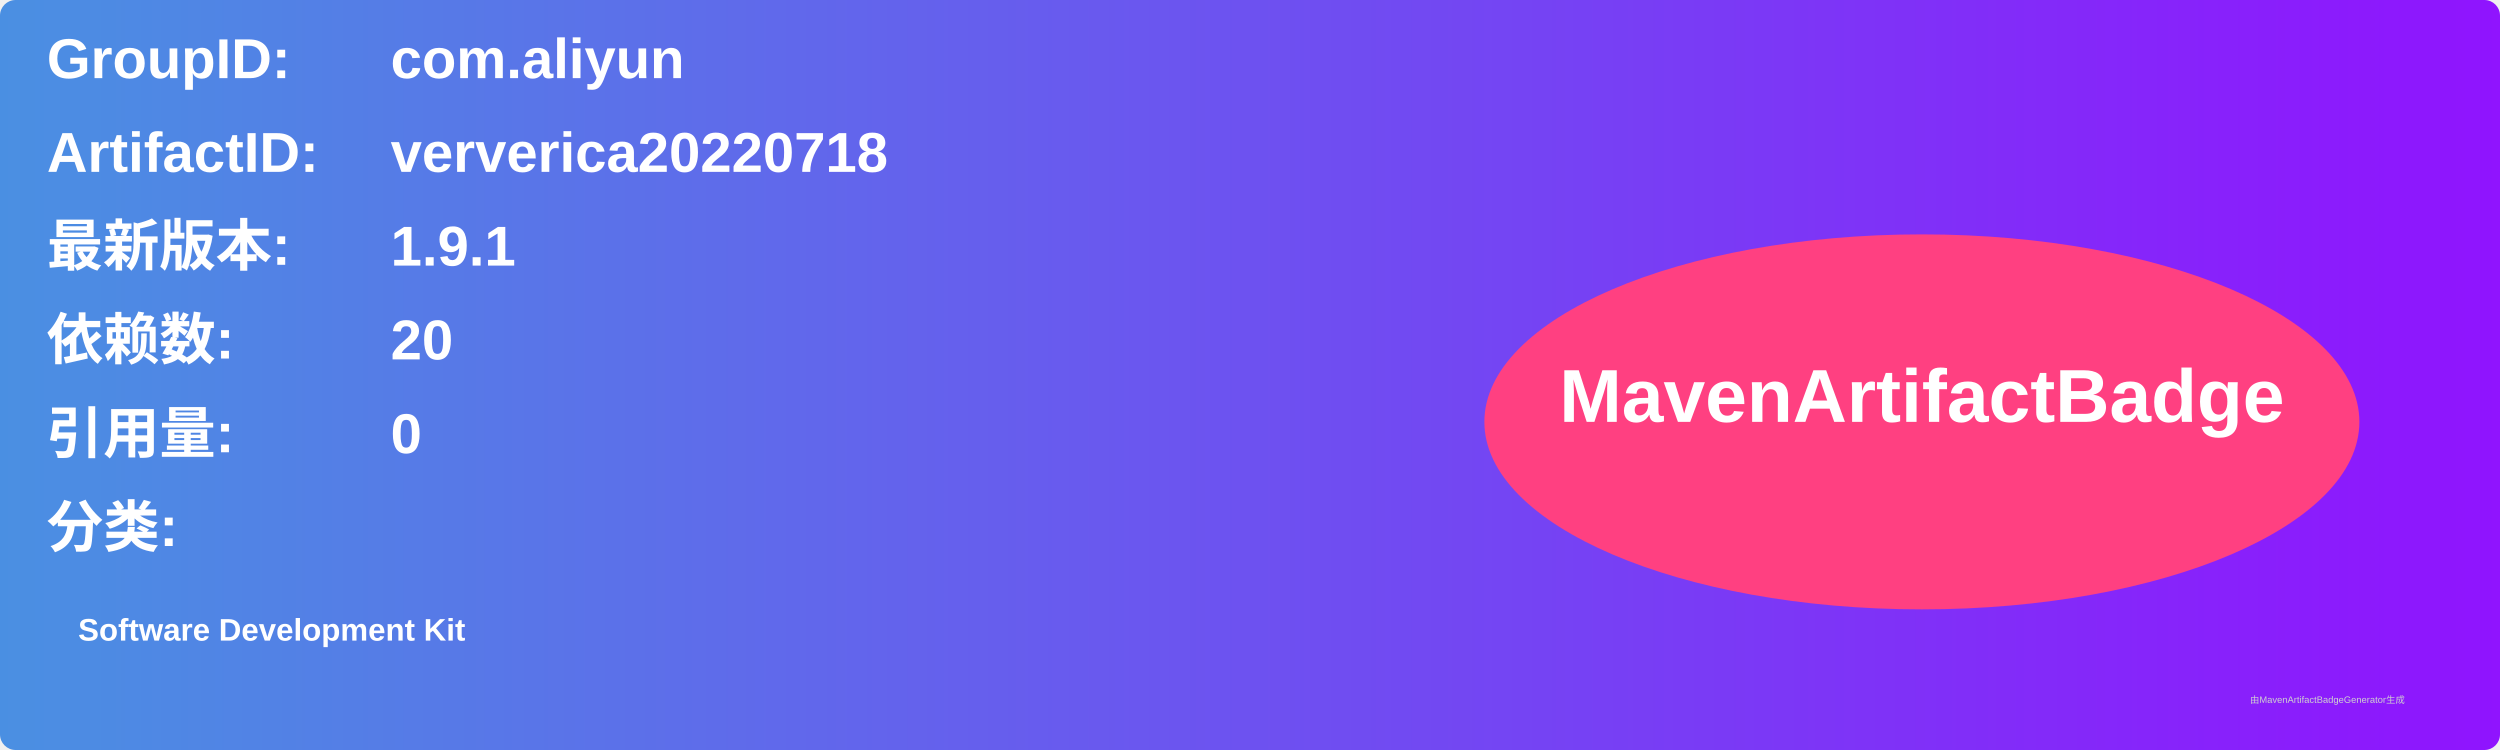
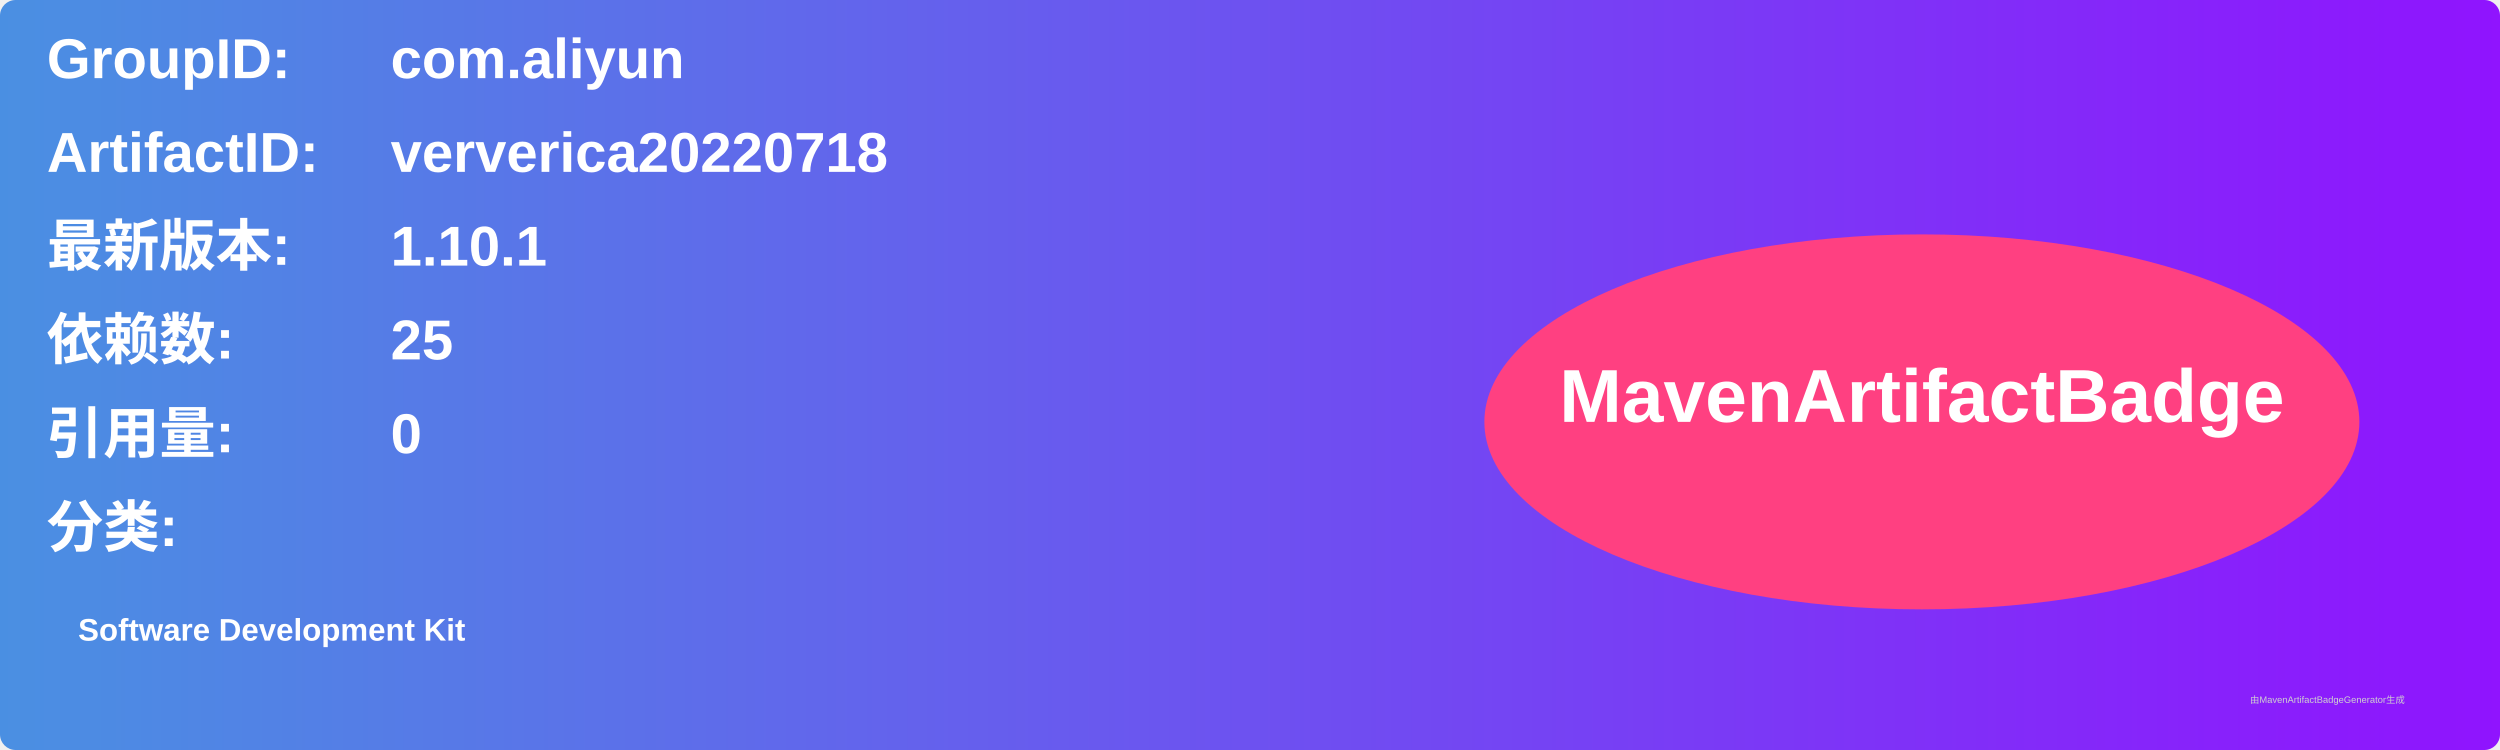
<svg xmlns="http://www.w3.org/2000/svg" width="800" height="240" viewBox="0 0 800 240">
  <linearGradient id="grad" x1="0%" y1="0%" x2="100%" y2="0%">
    <stop offset="0%" stop-color="#4a90e2" />
    <stop offset="100%" stop-color="#9013fe" />
  </linearGradient>
  <rect width="100%" height="100%" rx="5" ry="5" fill="url(#grad)" />
  <g transform="translate(15, 15)">
    <text x="0" y="10" font-family="Arial" font-size="18" fill="white" font-weight="bold" width="260">GroupID:</text>
    <text x="110" y="10" font-family="Arial" font-size="18" fill="white" font-weight="bold" width="460">com.aliyun</text>
    <text x="0" y="40" font-family="Arial" font-size="18" fill="white" font-weight="bold" width="260">ArtifactID:</text>
    <text x="110" y="40" font-family="Arial" font-size="18" fill="white" font-weight="bold" width="460">ververica20220718</text>
    <text x="0" y="70" font-family="Arial" font-size="18" fill="white" font-weight="bold">最新版本:</text>
    <text x="110" y="70" font-family="Arial" font-size="18" fill="white" font-weight="bold">
-       <tspan font-weight="bold">1.9.1</tspan>
+       <tspan font-weight="bold">1.10.1</tspan>
    </text>
    <text x="0" y="100" font-family="Arial" font-size="18" fill="white" font-weight="bold">依赖数: </text>
    <text x="110" y="100" font-family="Arial" font-size="18" fill="white">
-       <tspan font-weight="bold">20</tspan>
+       <tspan font-weight="bold">25</tspan>
    </text>
    <text x="0" y="130" font-family="Arial" font-size="18" fill="white" font-weight="bold">引用量: </text>
    <text x="110" y="130" font-family="Arial" font-size="18" fill="white">
      <tspan font-weight="bold">0</tspan>
    </text>
    <text x="0" y="160" font-family="Arial" font-size="18" fill="white" font-weight="bold">分类:</text>
    <text x="10" y="190" font-family="Arial" font-size="10" fill="white">
      <tspan font-weight="bold">Software Development Kit</tspan>
    </text>
    <ellipse cx="600" cy="120" rx="140" ry="60" fill="#ff4081" />
    <text x="600" y="120" text-anchor="middle" font-family="Arial" font-size="24" fill="white" font-weight="bold">MavenArtifactBadge</text>
  </g>
  <text x="720" y="225" font-family="Arial" font-size="3" fill="#d0d0d0">由MavenArtifactBadgeGenerator生成</text>
</svg>
